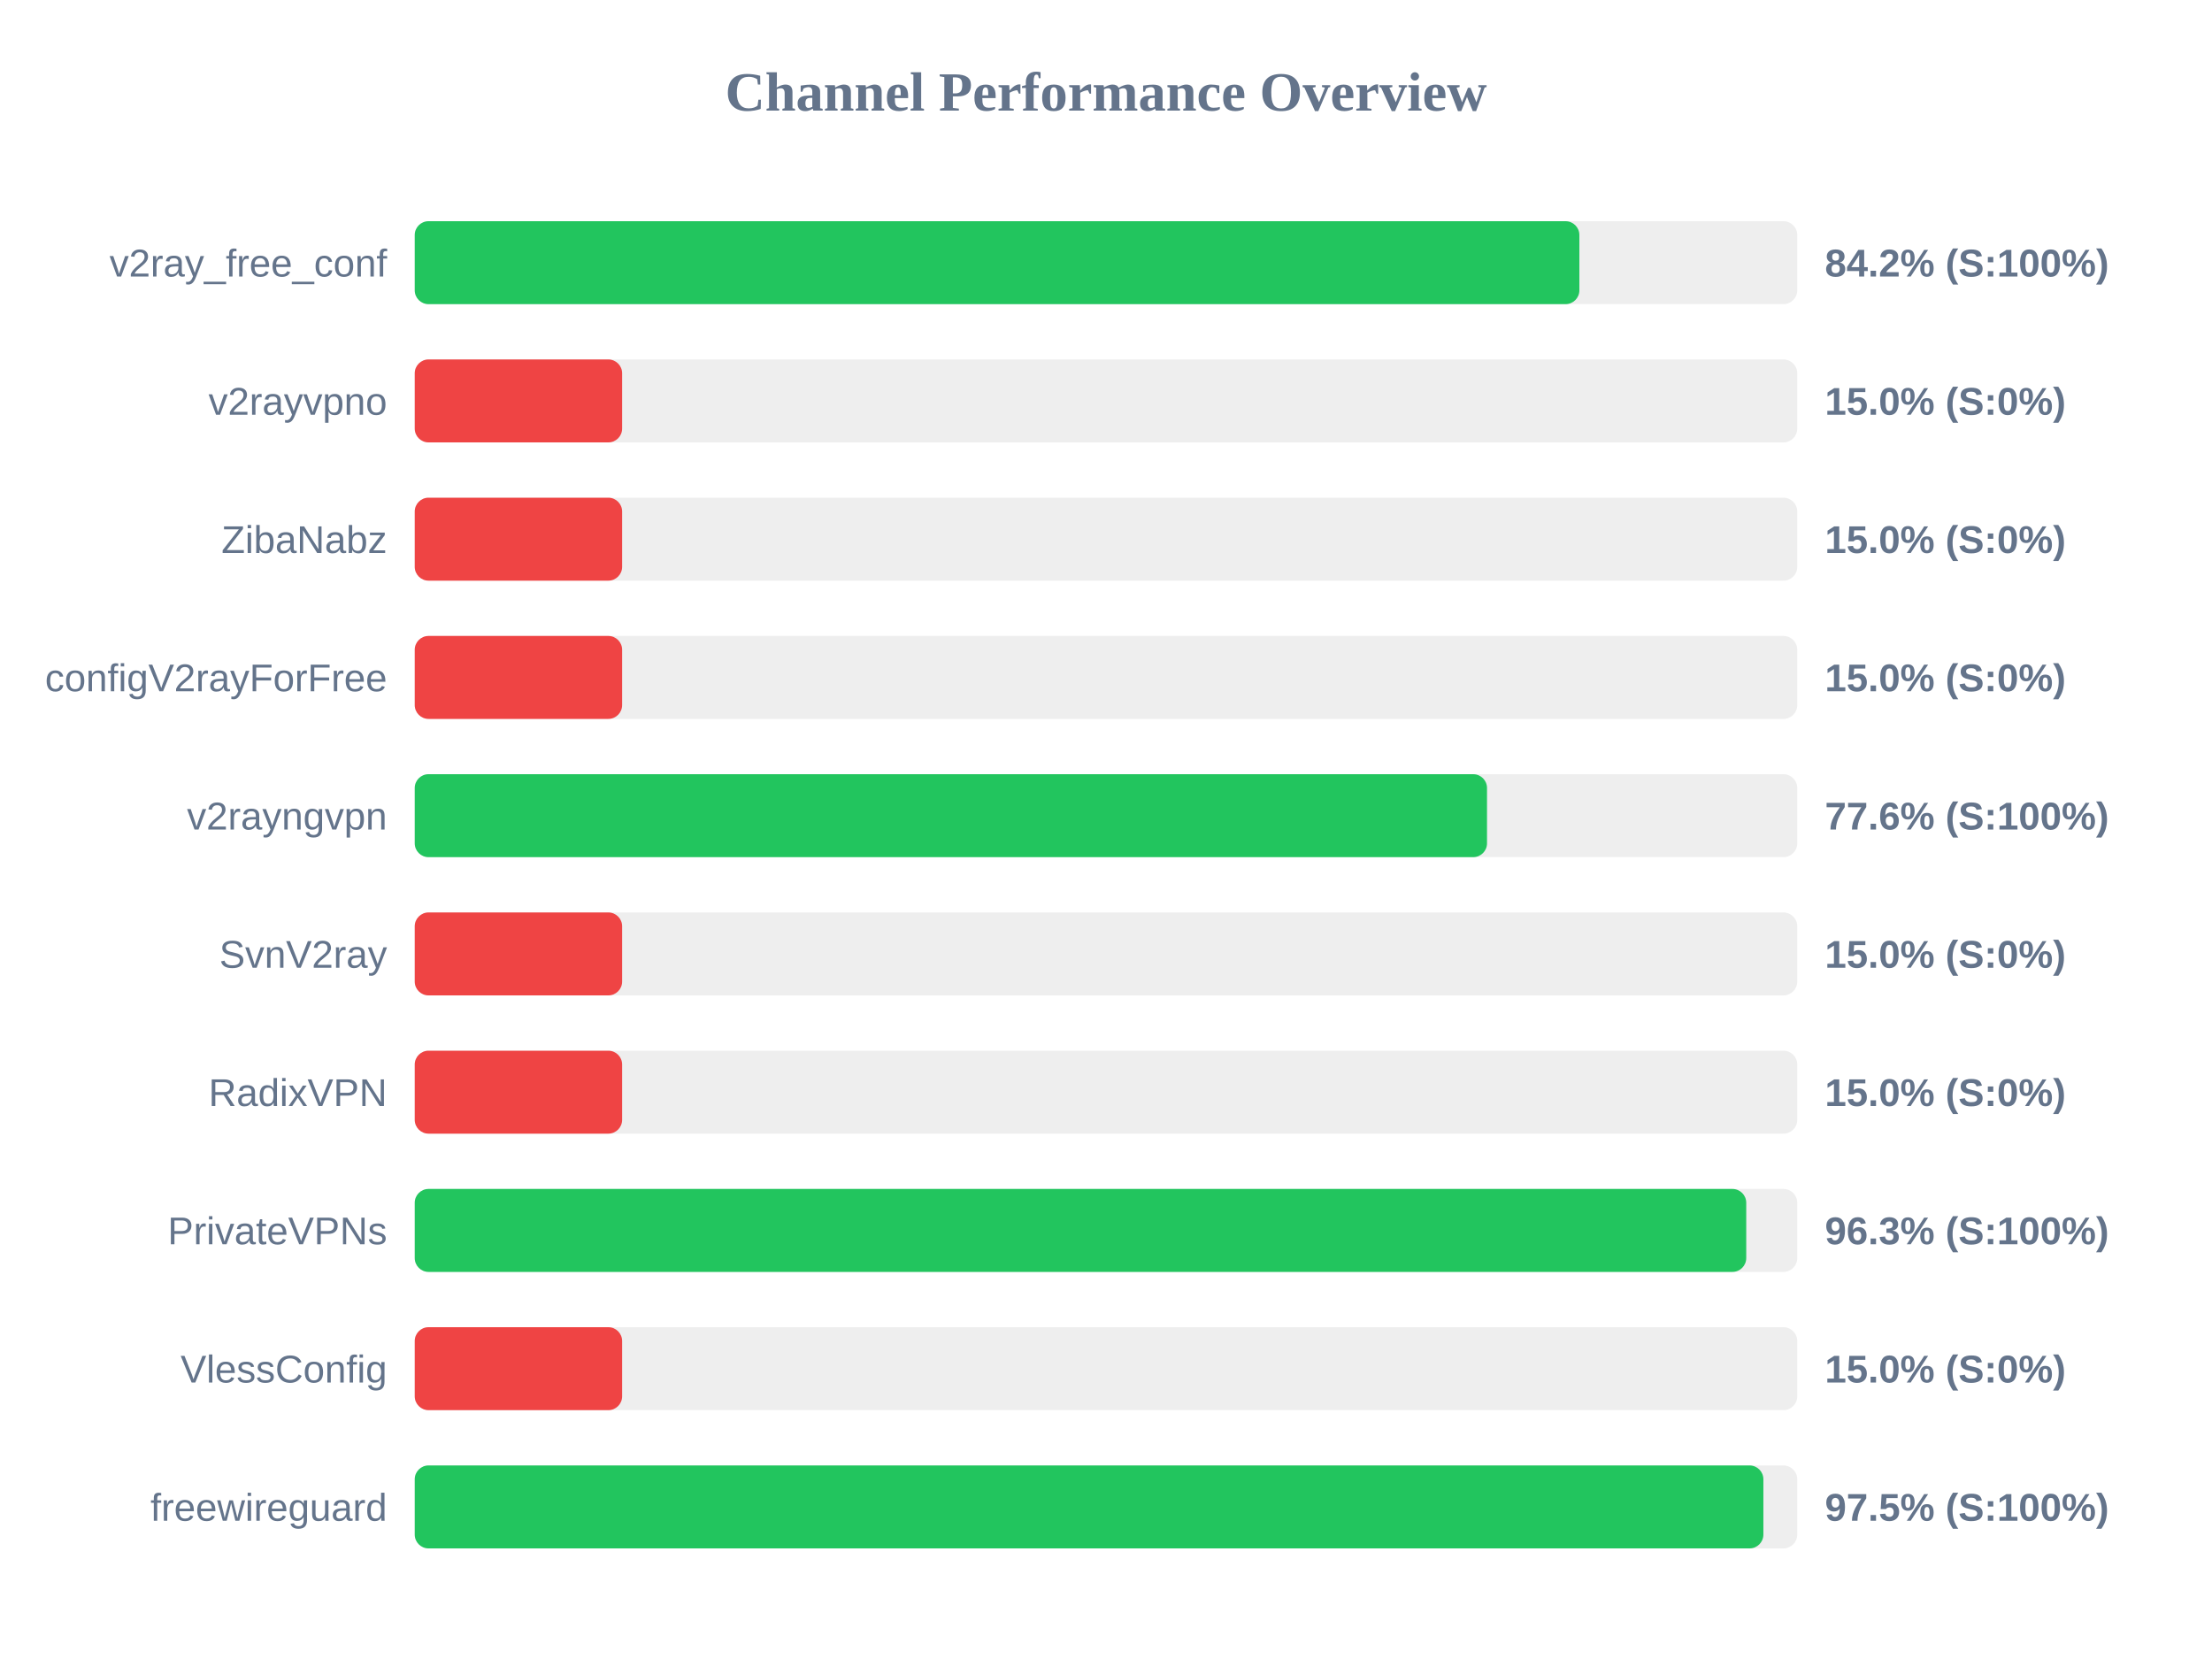
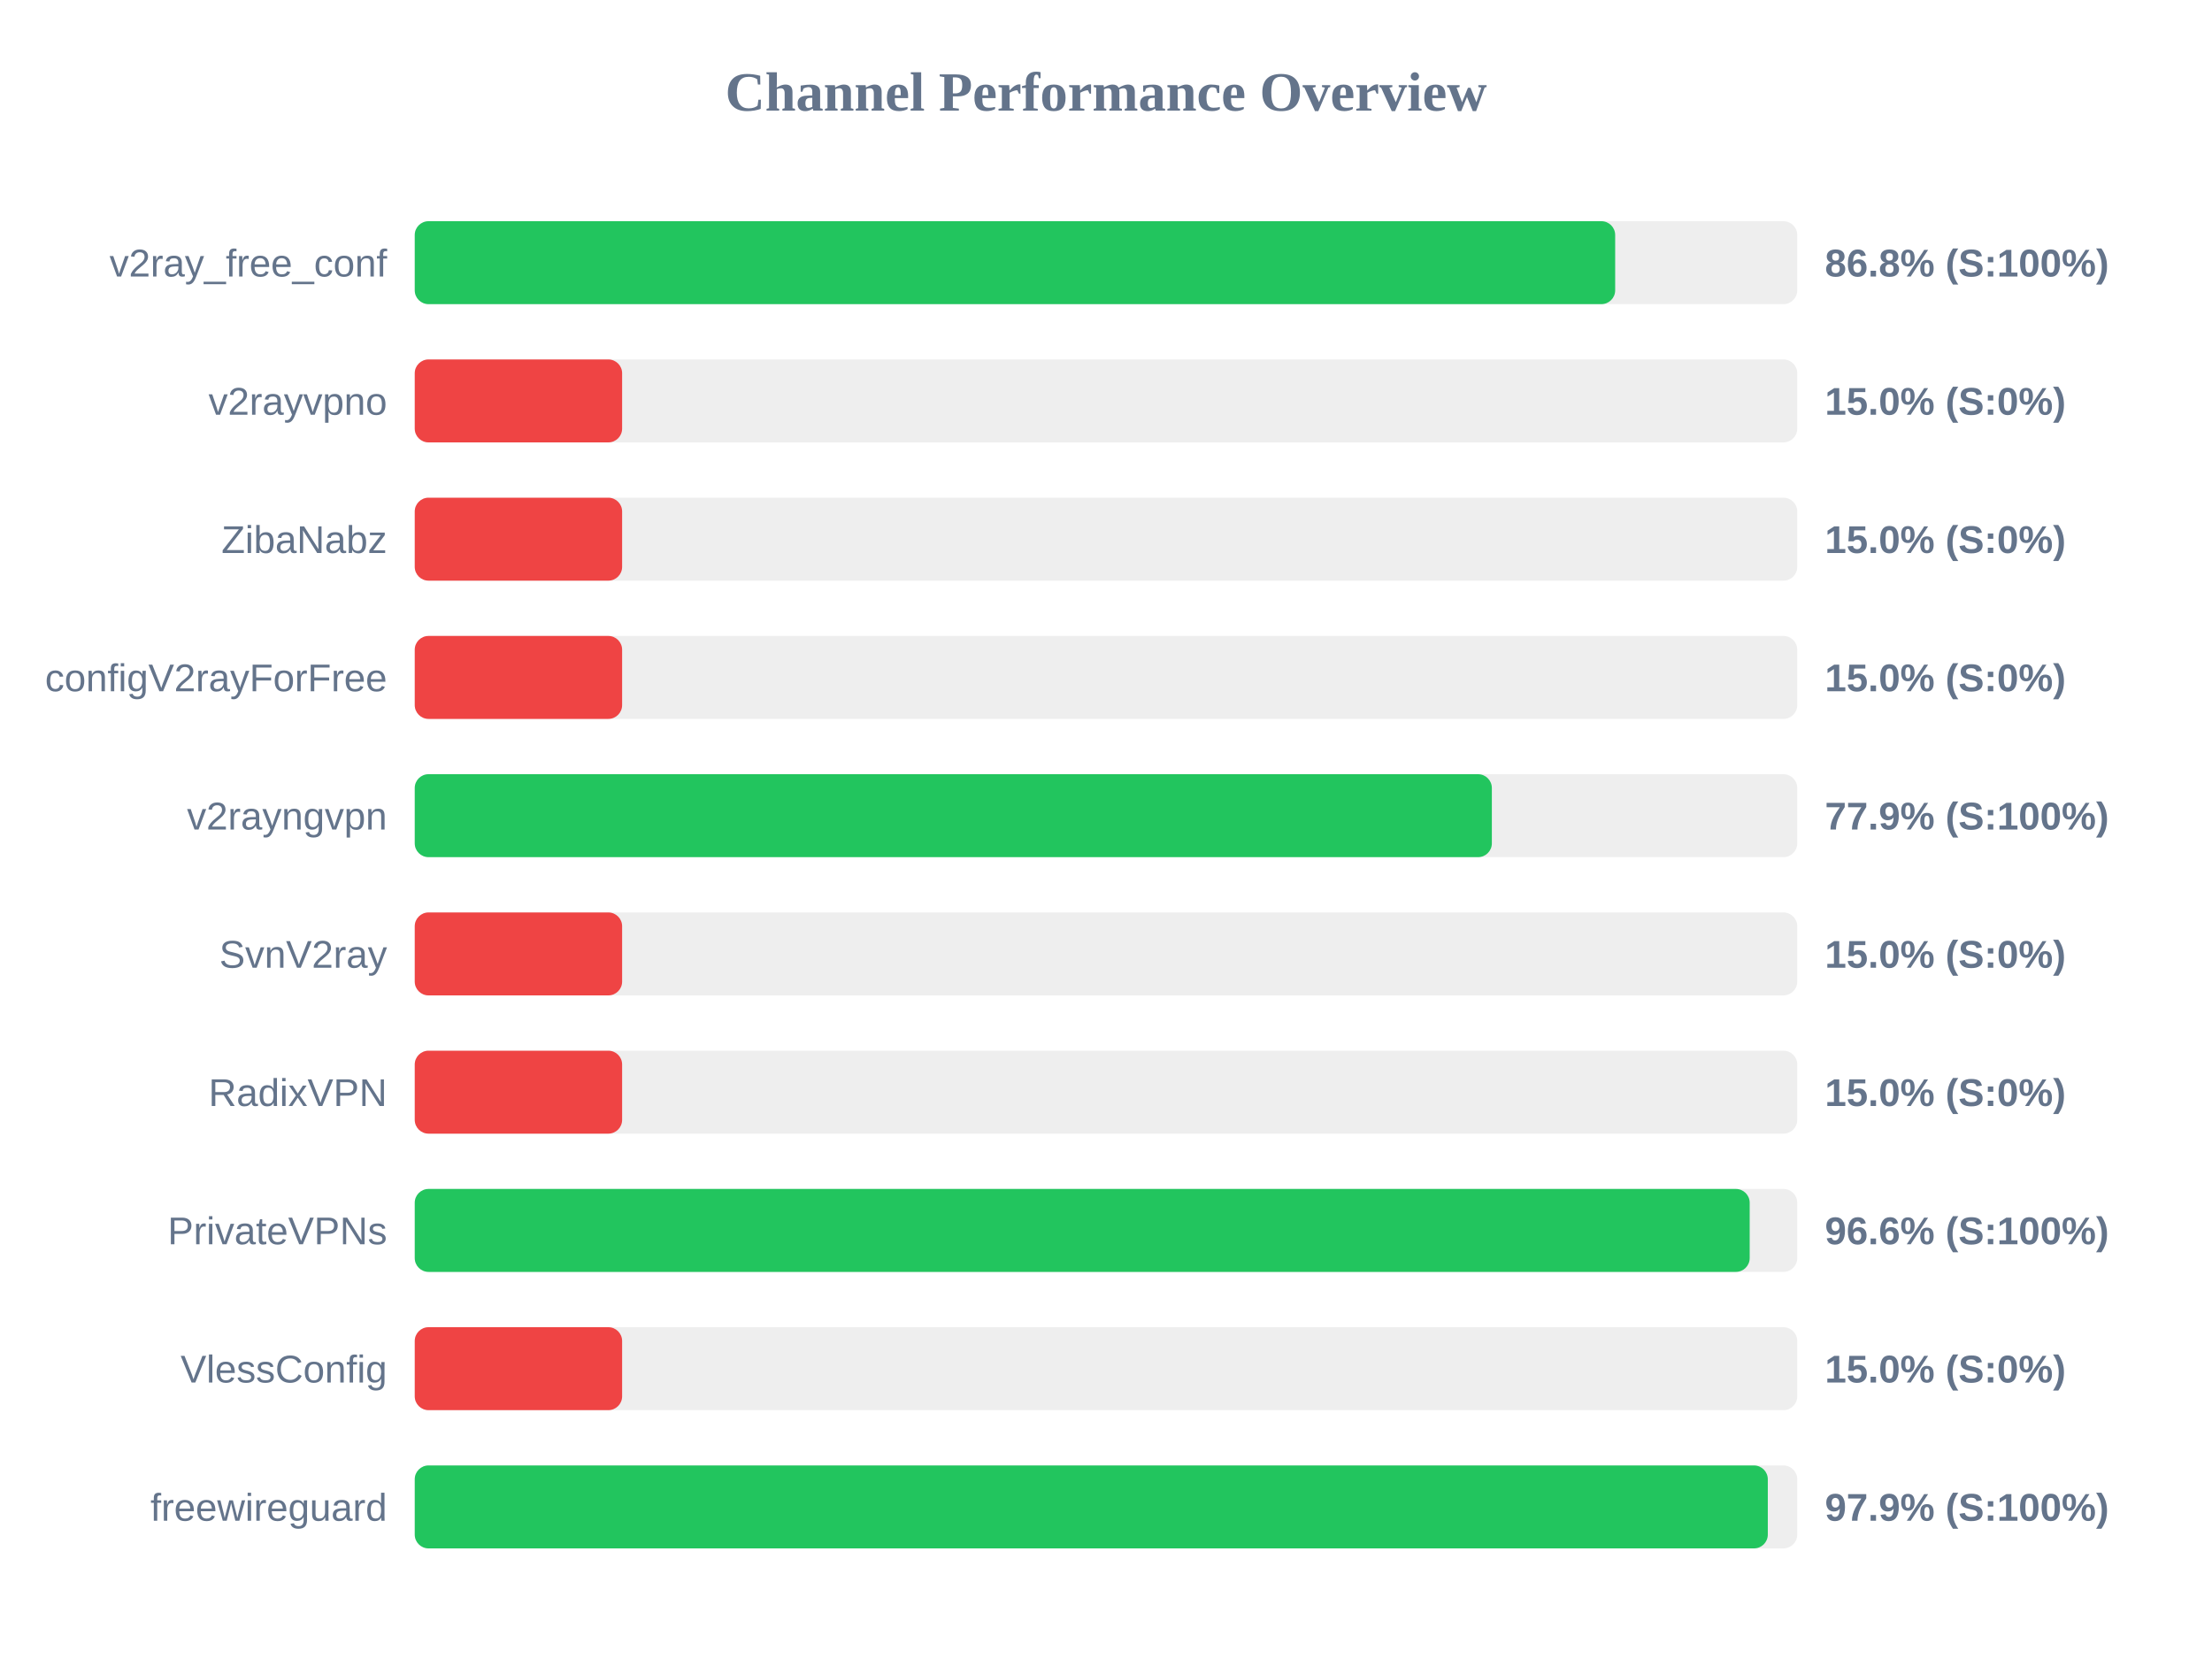
<svg xmlns="http://www.w3.org/2000/svg" width="800" height="600" version="1.1">
  <style>
        .row { font: 14px Arial; fill: #64748b; }
        .score { font: bold 14px Arial; fill: #64748b; }
    </style>
  <text x="400" y="40" text-anchor="middle" font-size="20px" font-weight="bold" fill="#64748b">Channel Performance Overview</text>
  <rect x="150" y="80" width="500" height="30" fill="#eee" rx="5" />
-   <rect x="150" y="80" width="421.2" height="30" fill="#22c55e" rx="5" />
+   <rect x="150" y="80" width="434.15" height="30" fill="#22c55e" rx="5" />
  <text x="140" y="100" text-anchor="end" class="row">v2ray_free_conf</text>
-   <text x="660" y="100" text-anchor="start" class="score">84.2% (S:100%)</text>
+   <text x="660" y="100" text-anchor="start" class="score">86.8% (S:100%)</text>
  <rect x="150" y="130" width="500" height="30" fill="#eee" rx="5" />
  <rect x="150" y="130" width="75.0" height="30" fill="#ef4444" rx="5" />
  <text x="140" y="150" text-anchor="end" class="row">v2rayvpno</text>
  <text x="660" y="150" text-anchor="start" class="score">15.0% (S:0%)</text>
  <rect x="150" y="180" width="500" height="30" fill="#eee" rx="5" />
  <rect x="150" y="180" width="75.0" height="30" fill="#ef4444" rx="5" />
  <text x="140" y="200" text-anchor="end" class="row">ZibaNabz</text>
  <text x="660" y="200" text-anchor="start" class="score">15.0% (S:0%)</text>
  <rect x="150" y="230" width="500" height="30" fill="#eee" rx="5" />
  <rect x="150" y="230" width="75.0" height="30" fill="#ef4444" rx="5" />
  <text x="140" y="250" text-anchor="end" class="row">configV2rayForFree</text>
  <text x="660" y="250" text-anchor="start" class="score">15.0% (S:0%)</text>
  <rect x="150" y="280" width="500" height="30" fill="#eee" rx="5" />
-   <rect x="150" y="280" width="387.8" height="30" fill="#22c55e" rx="5" />
+   <rect x="150" y="280" width="389.55" height="30" fill="#22c55e" rx="5" />
  <text x="140" y="300" text-anchor="end" class="row">v2rayngvpn</text>
-   <text x="660" y="300" text-anchor="start" class="score">77.6% (S:100%)</text>
+   <text x="660" y="300" text-anchor="start" class="score">77.9% (S:100%)</text>
  <rect x="150" y="330" width="500" height="30" fill="#eee" rx="5" />
  <rect x="150" y="330" width="75.0" height="30" fill="#ef4444" rx="5" />
  <text x="140" y="350" text-anchor="end" class="row">SvnV2ray</text>
  <text x="660" y="350" text-anchor="start" class="score">15.0% (S:0%)</text>
  <rect x="150" y="380" width="500" height="30" fill="#eee" rx="5" />
  <rect x="150" y="380" width="75.0" height="30" fill="#ef4444" rx="5" />
  <text x="140" y="400" text-anchor="end" class="row">RadixVPN</text>
  <text x="660" y="400" text-anchor="start" class="score">15.0% (S:0%)</text>
  <rect x="150" y="430" width="500" height="30" fill="#eee" rx="5" />
-   <rect x="150" y="430" width="481.55" height="30" fill="#22c55e" rx="5" />
+   <rect x="150" y="430" width="482.8" height="30" fill="#22c55e" rx="5" />
  <text x="140" y="450" text-anchor="end" class="row">PrivateVPNs</text>
-   <text x="660" y="450" text-anchor="start" class="score">96.3% (S:100%)</text>
+   <text x="660" y="450" text-anchor="start" class="score">96.6% (S:100%)</text>
  <rect x="150" y="480" width="500" height="30" fill="#eee" rx="5" />
  <rect x="150" y="480" width="75.0" height="30" fill="#ef4444" rx="5" />
  <text x="140" y="500" text-anchor="end" class="row">VlessConfig</text>
  <text x="660" y="500" text-anchor="start" class="score">15.0% (S:0%)</text>
  <rect x="150" y="530" width="500" height="30" fill="#eee" rx="5" />
-   <rect x="150" y="530" width="487.75" height="30" fill="#22c55e" rx="5" />
+   <rect x="150" y="530" width="489.35" height="30" fill="#22c55e" rx="5" />
  <text x="140" y="550" text-anchor="end" class="row">freewireguard</text>
-   <text x="660" y="550" text-anchor="start" class="score">97.5% (S:100%)</text>
+   <text x="660" y="550" text-anchor="start" class="score">97.9% (S:100%)</text>
</svg>
